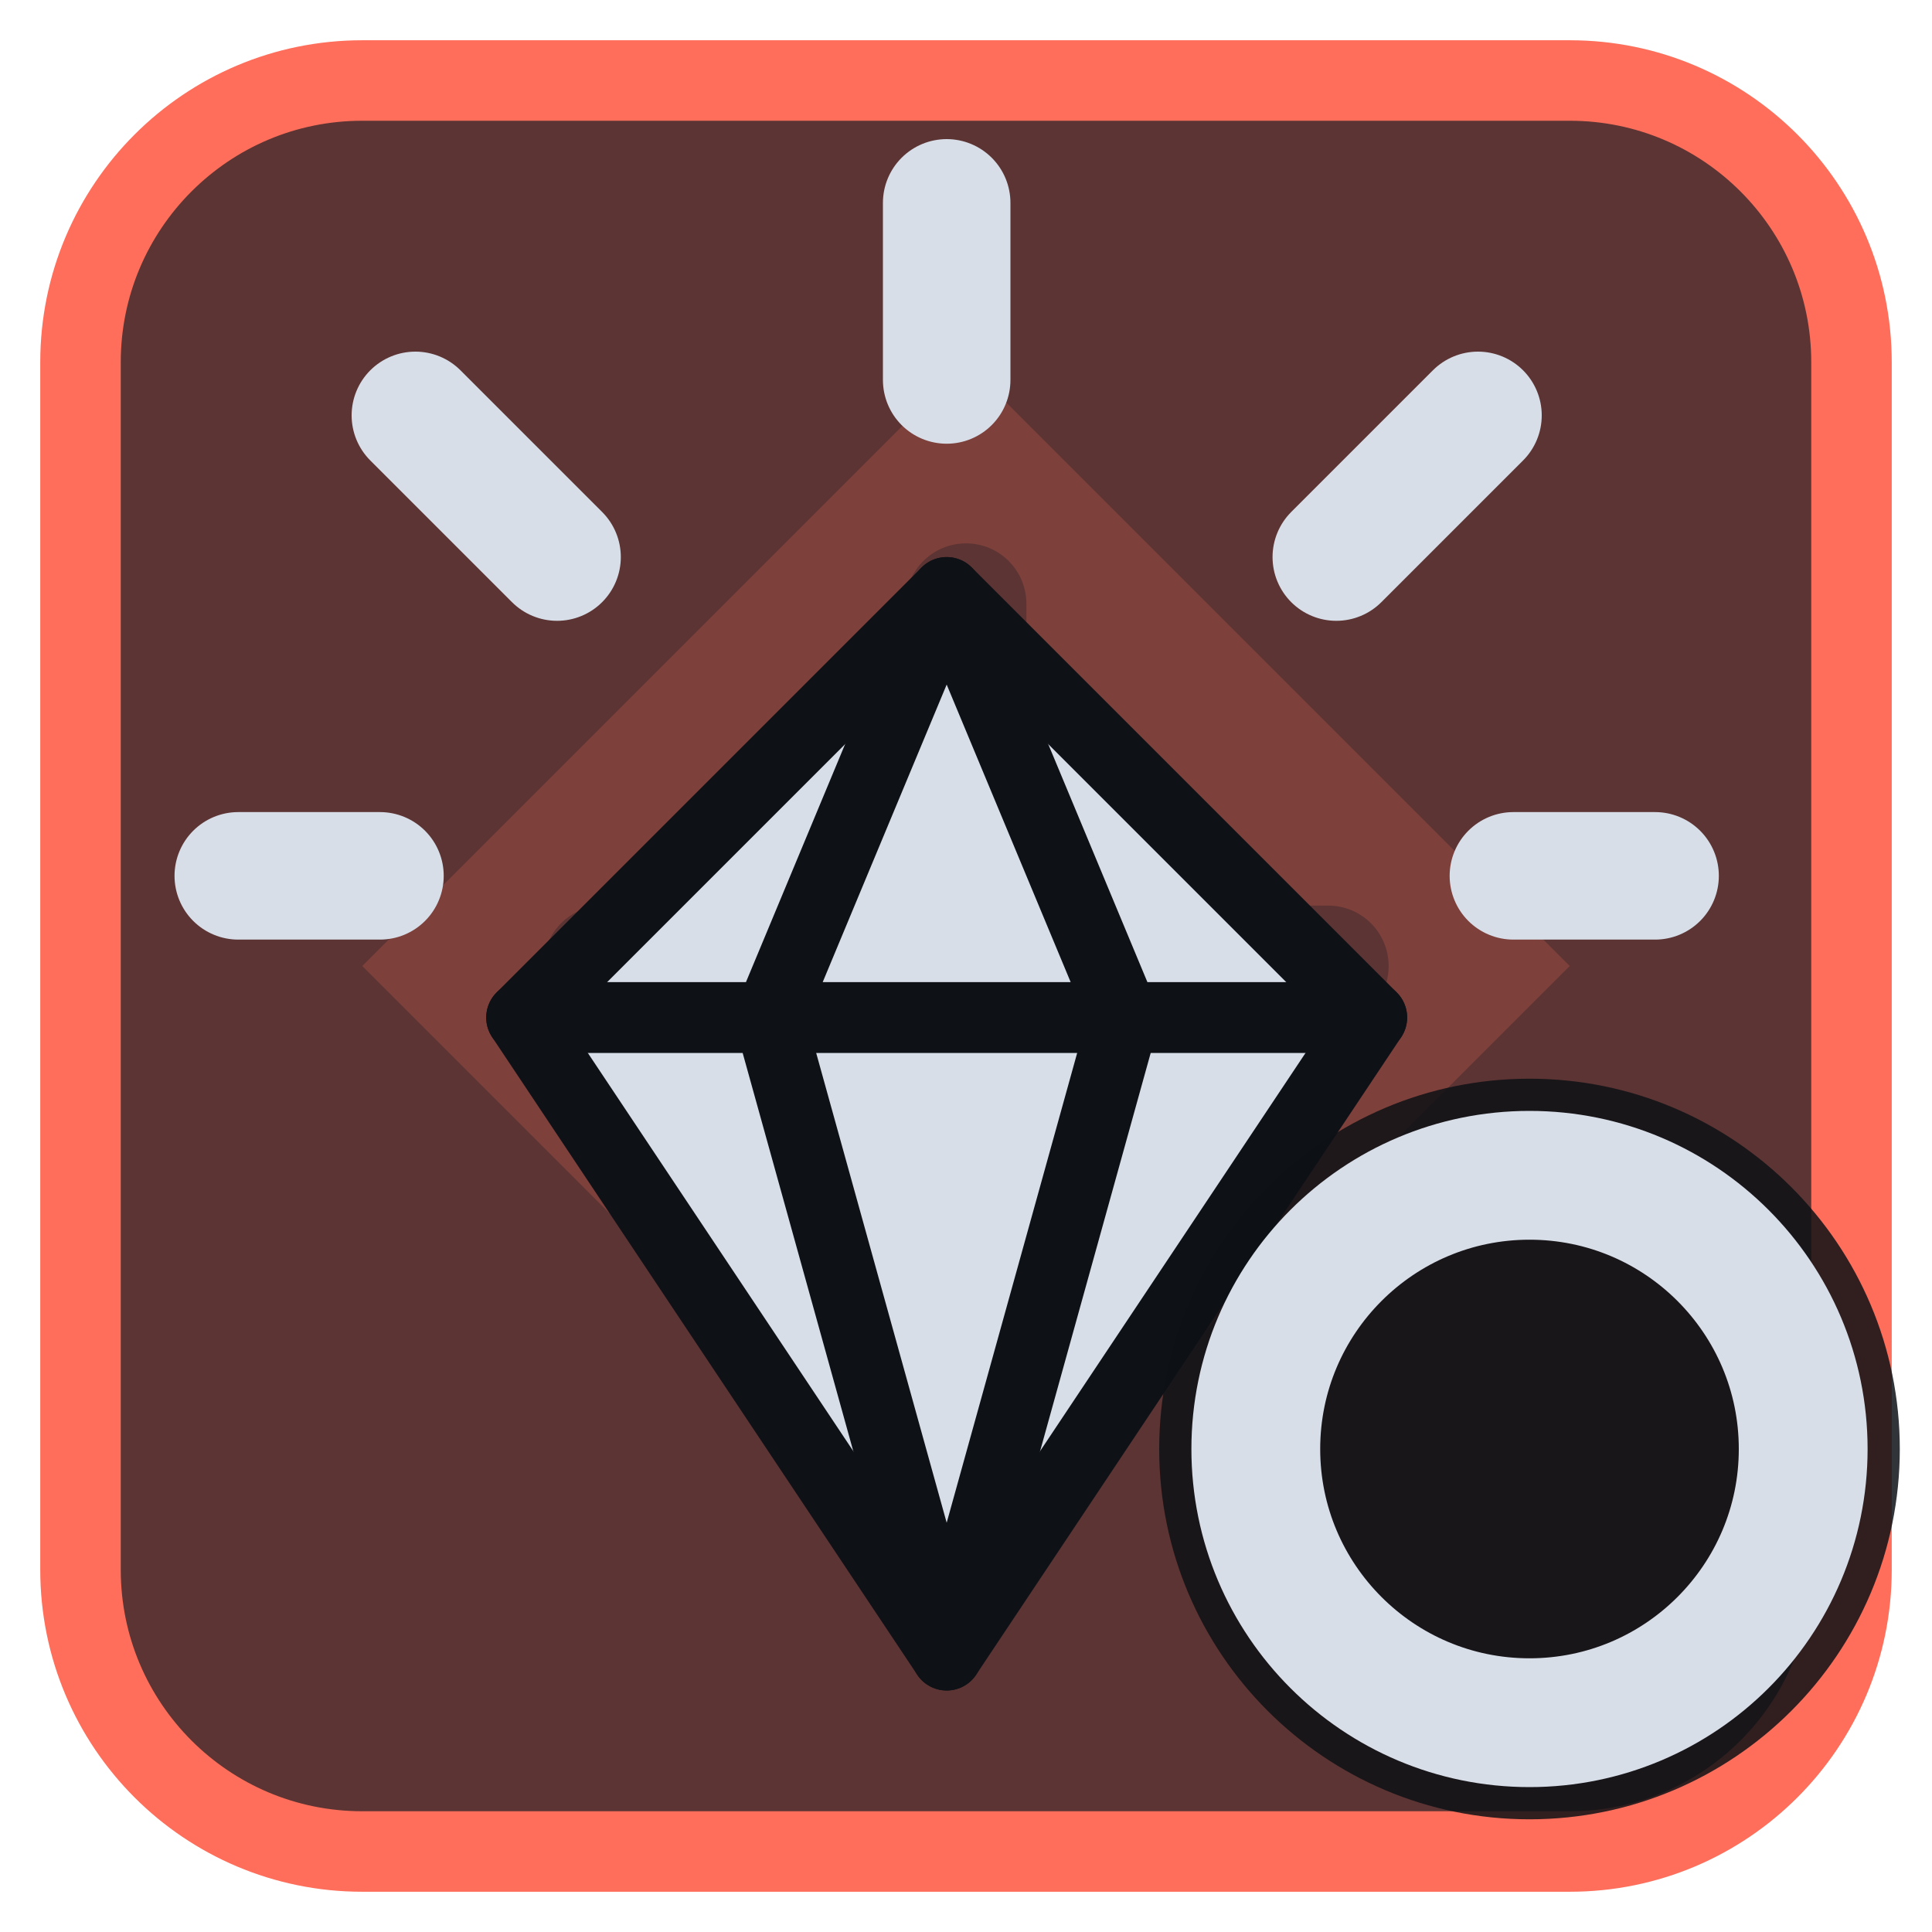
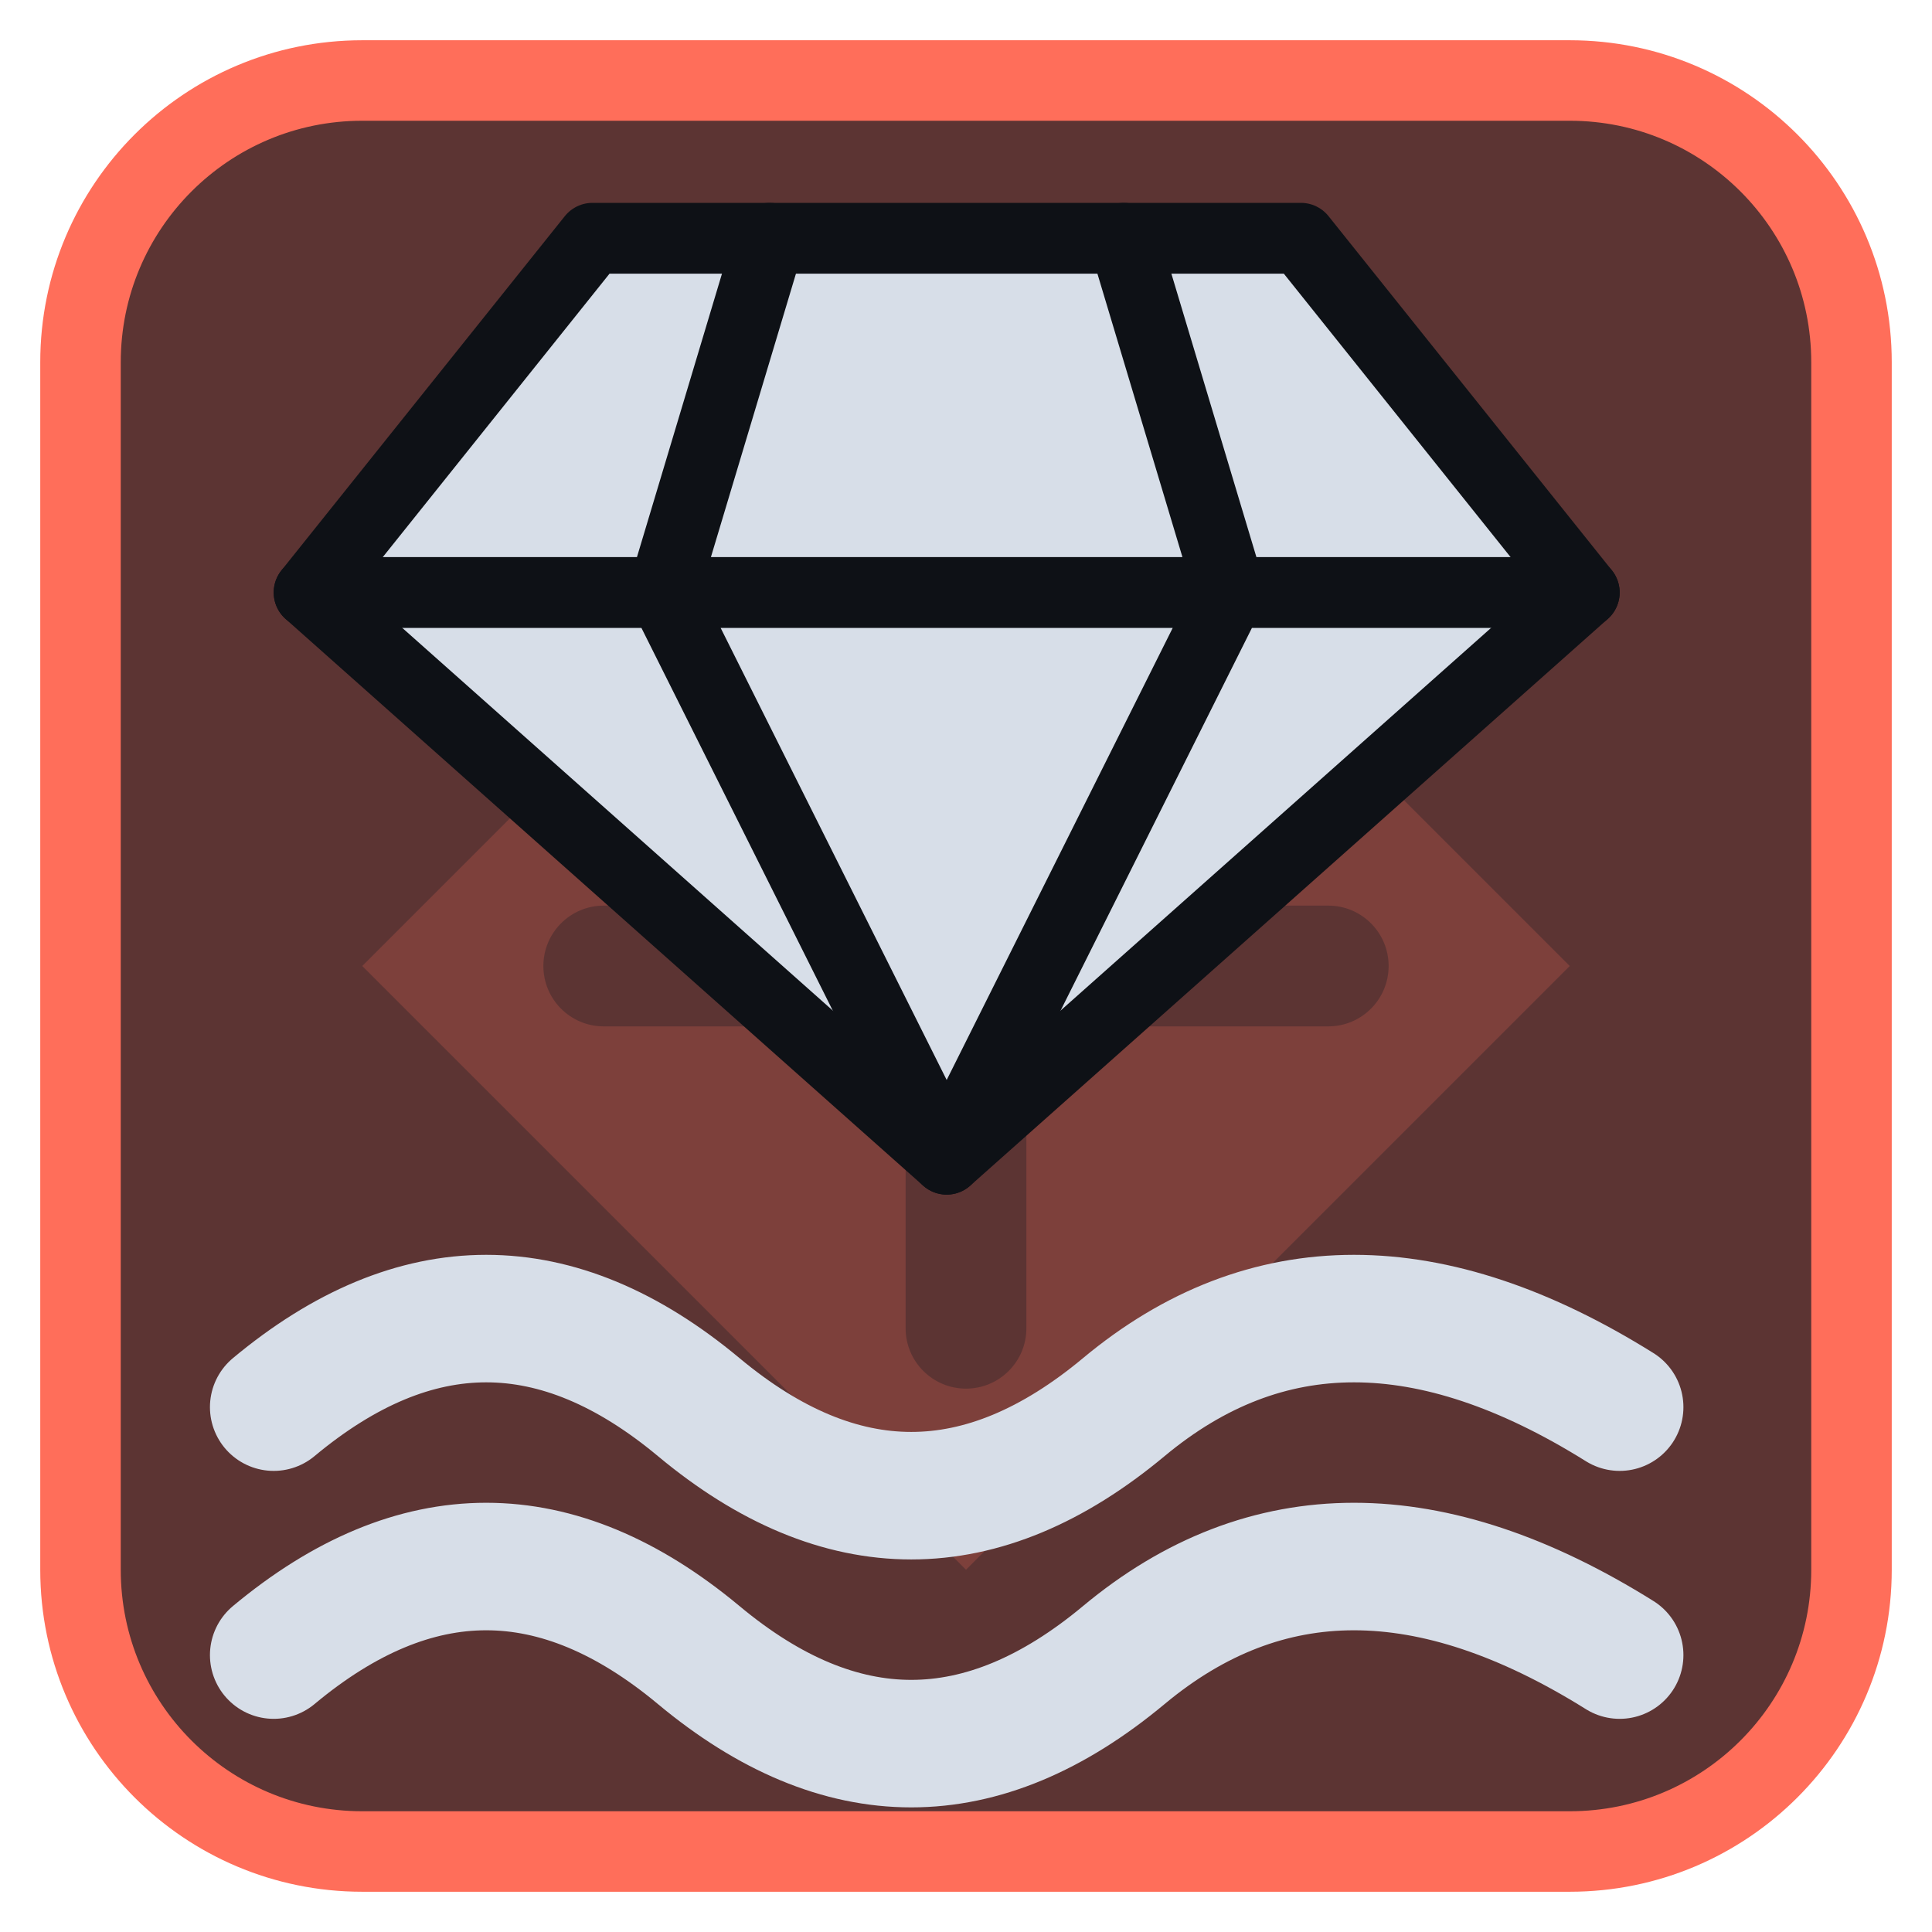
<svg xmlns="http://www.w3.org/2000/svg" viewBox="0 0 24 24" width="24" height="24">
  <rect x="1" y="1" width="22" height="22" rx="3.5" fill="#5c3433" stroke="#ff6e5a" stroke-width="1" />
  <g opacity="0.2" transform="translate(3,3) scale(0.75)">
    <path d="M12 2l10 10-10 10L2 12zM11 6a1 1 0 0 1 2 0v5h5a1 1 0 0 1 0 2h-5v5a1 1 0 0 1-2 0v-5H6a1 1 0 0 1 0-2h5z" fill="#ff6e5a" fill-rule="evenodd" />
  </g>
  <g transform="translate(1.2,1.2) scale(0.88)">
-     <path d="M12 7L18 13L12 22L6 13Z" fill="#d7dee8" stroke="#0e1116" stroke-width="1" stroke-linejoin="round" />
-     <path d="M6 13H18M12 7L9.5 13L12 22L14.5 13Z" fill="none" stroke="#0e1116" stroke-width="1" stroke-linecap="round" stroke-linejoin="round" />
-     <path d="M12 1.5V4M4.5 4.5L6.5 6.5M19.5 4.5L17.5 6.5M2 11H4M22 11H20" fill="none" stroke="#d7dee8" stroke-width="1.8" stroke-linecap="round" stroke-linejoin="round" />
+     <path d="M7 2H17L21 7L12 15L3 7Z" fill="#d7dee8" stroke="#0e1116" stroke-width="1" stroke-linejoin="round" />
+     <path d="M3 7H21M9.5 2L8 7L12 15L16 7L14.5 2" fill="none" stroke="#0e1116" stroke-width="1" stroke-linecap="round" stroke-linejoin="round" />
+     <path d="M2.5 18.5Q5.5 16 8.5 18.5T14.5 18.5T21.5 18.5M2.5 22Q5.5 19.5 8.5 22T14.5 22T21.5 22" fill="none" stroke="#d7dee8" stroke-width="1.8" stroke-linecap="round" stroke-linejoin="round" />
  </g>
-   <circle cx="19" cy="18" r="4.6" fill="#0e1116" fill-opacity="0.85" />
-   <circle cx="19" cy="18" r="3.4" fill="none" stroke="#d7dee8" stroke-width="1.6" stroke-linecap="round" stroke-linejoin="round" />
</svg>
